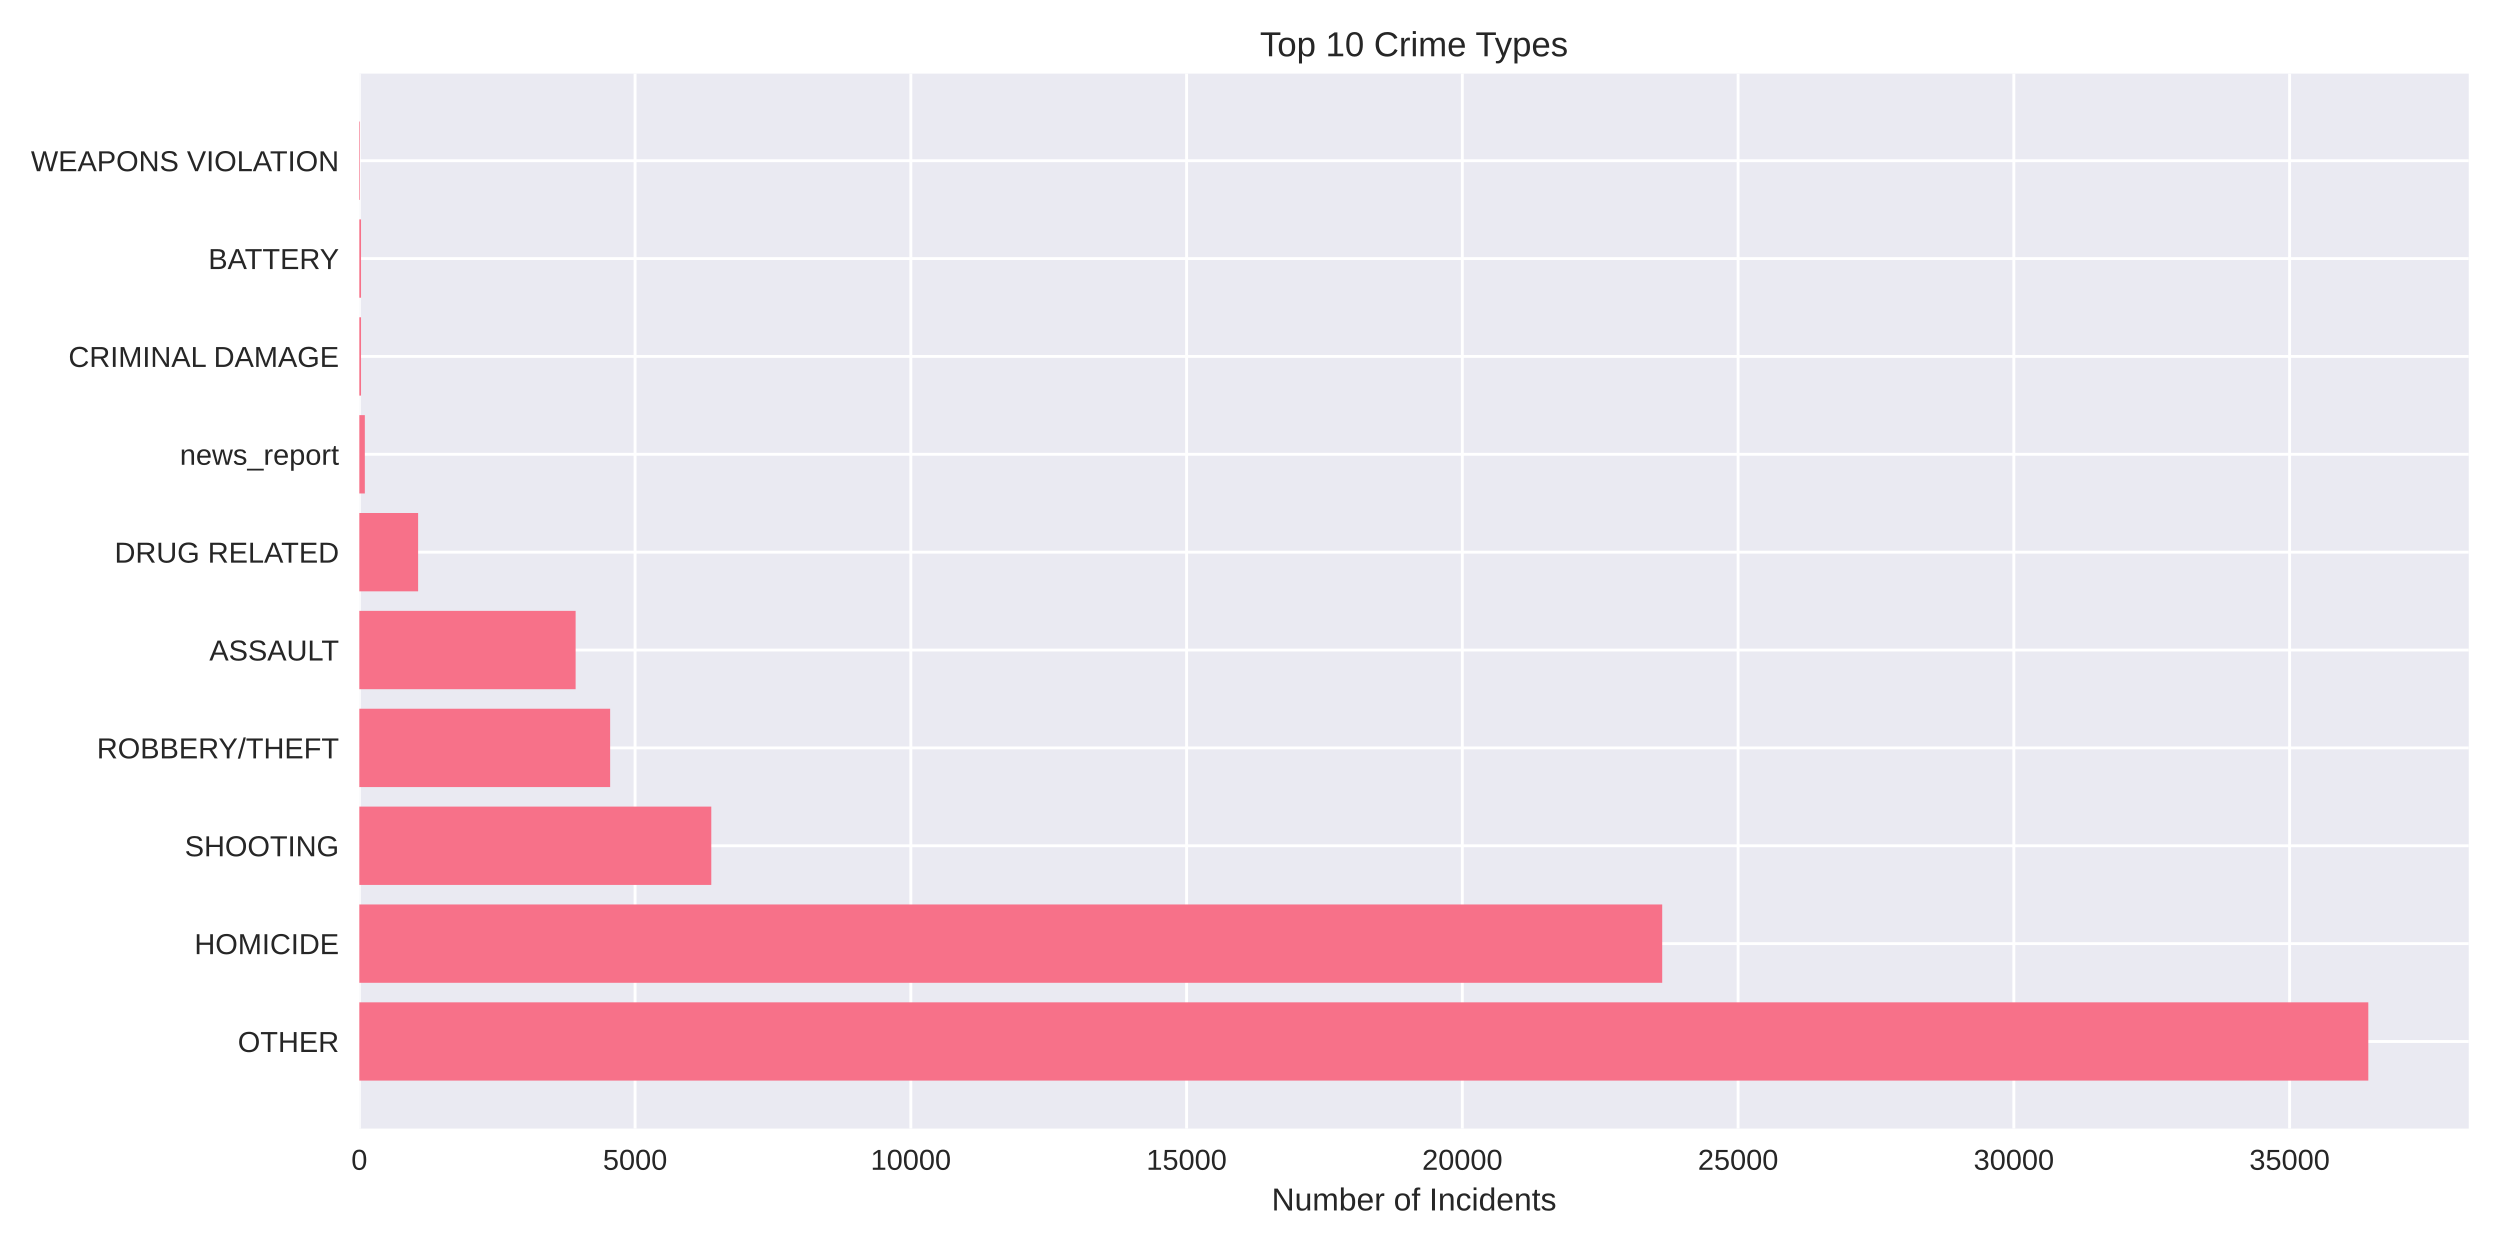
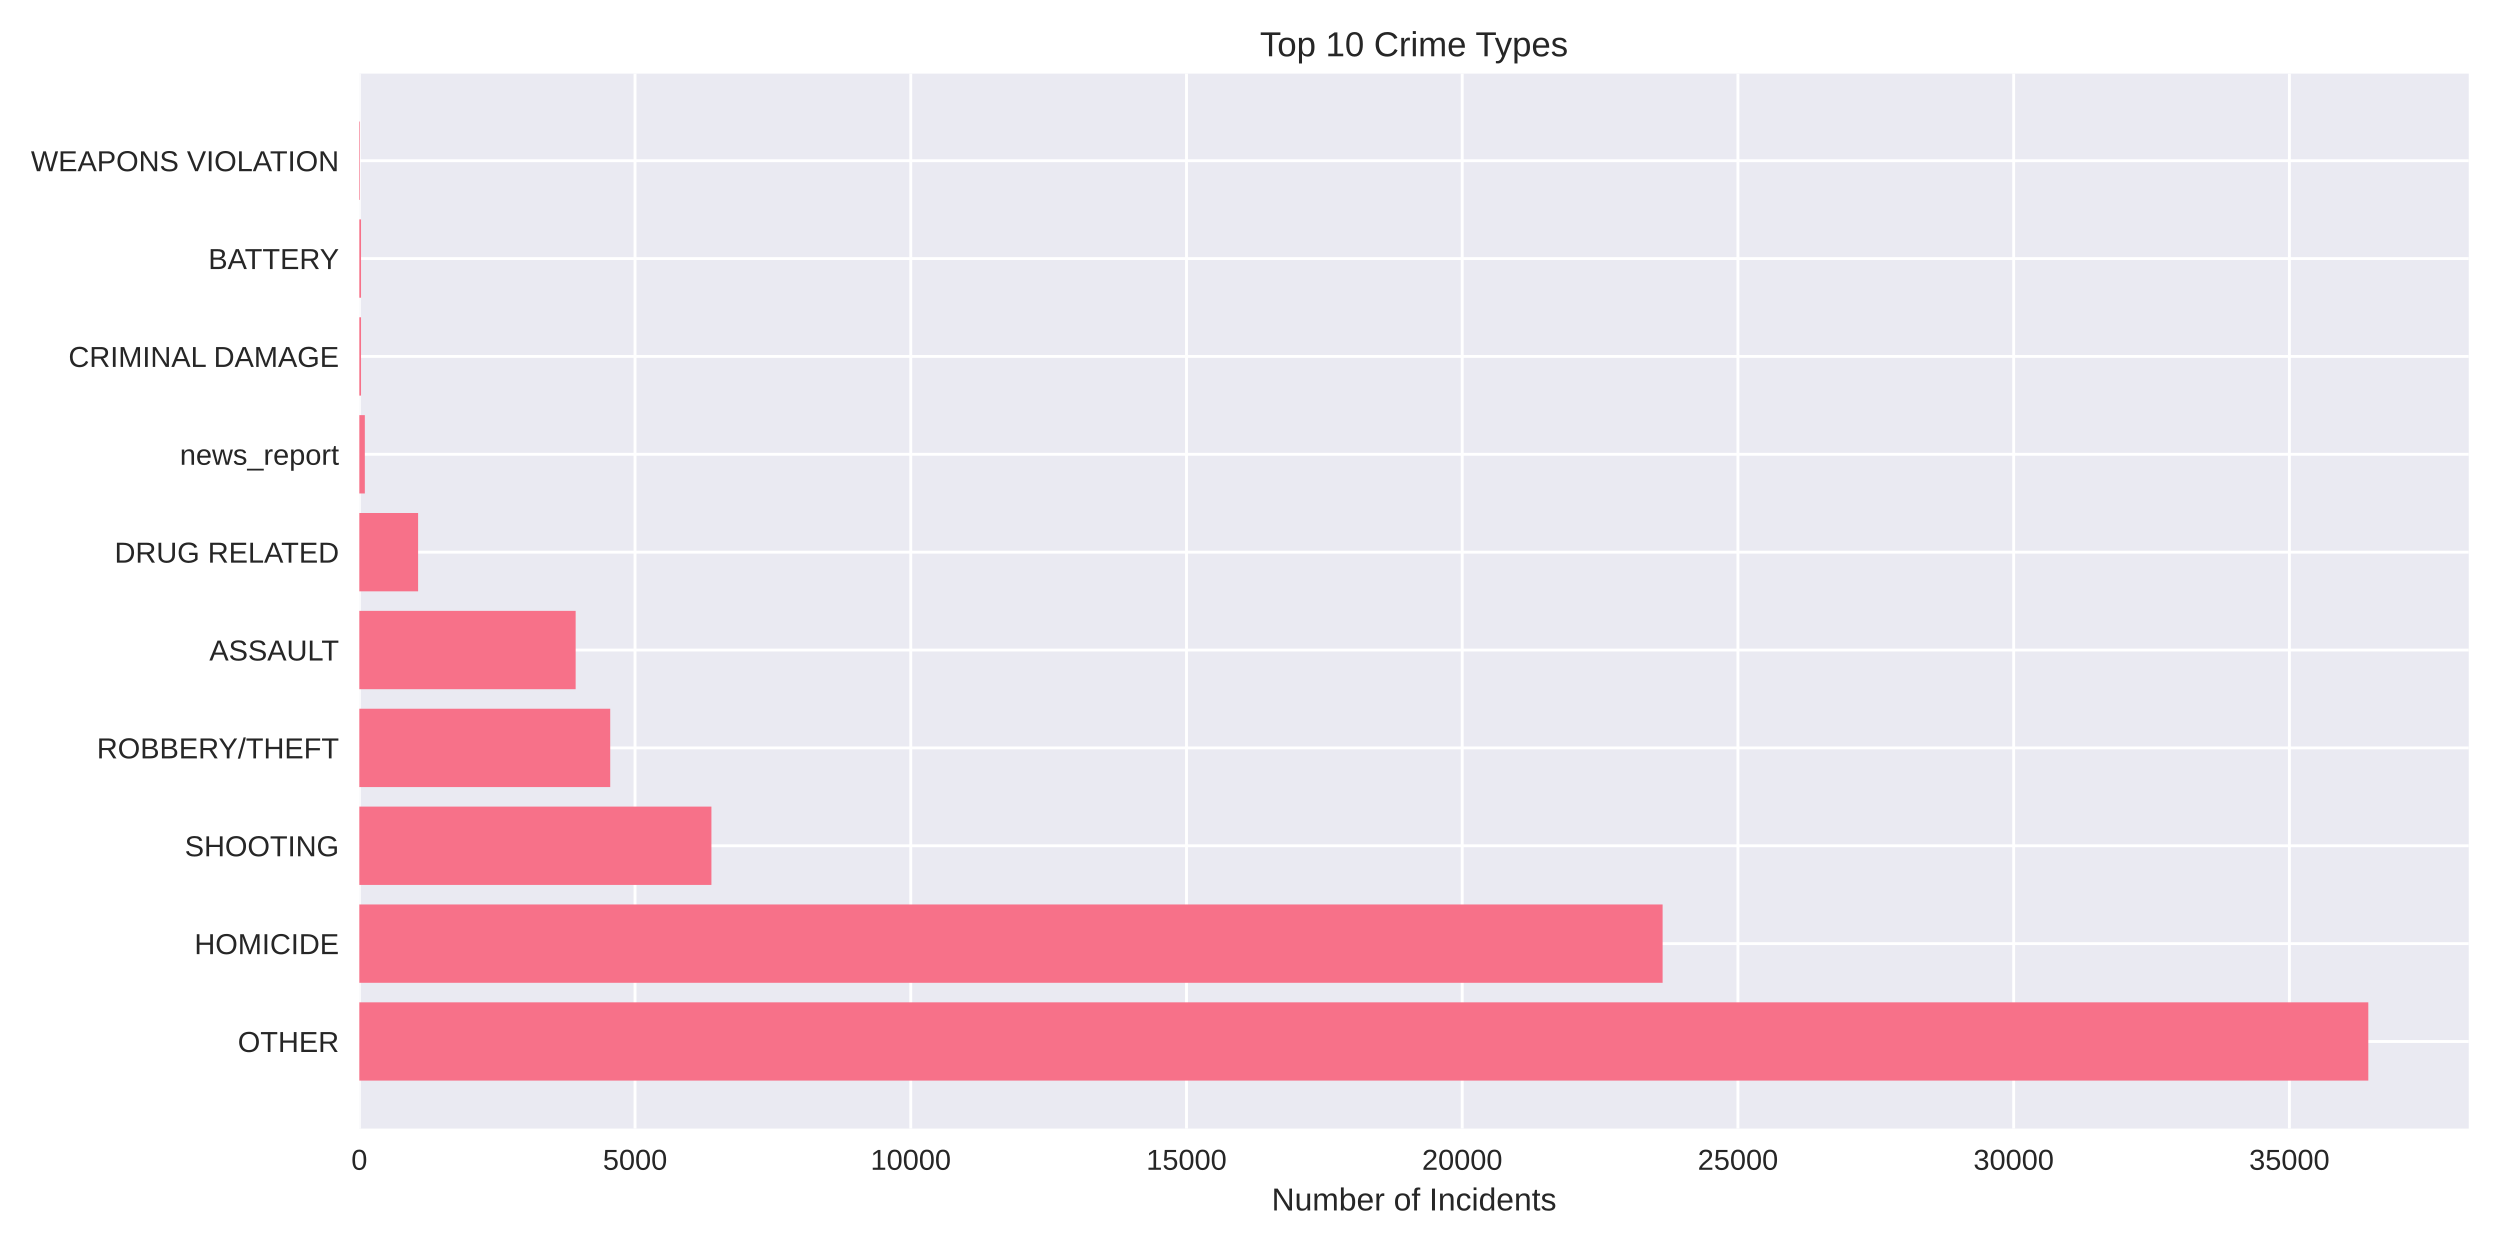
<svg xmlns="http://www.w3.org/2000/svg" width="864pt" height="432pt" viewBox="0 0 864 432" version="1.1">
  <defs>
    <style type="text/css">*{stroke-linejoin: round; stroke-linecap: butt}</style>
  </defs>
  <g id="figure_1">
    <g id="patch_1">
      <path d="M 0 432  L 864 432  L 864 0  L 0 0  z " style="fill: #ffffff" />
    </g>
    <g id="axes_1">
      <g id="patch_2">
        <path d="M 124.18 390.04  L 853.2 390.04  L 853.2 25.44  L 124.18 25.44  z " style="fill: #eaeaf2" />
      </g>
      <g id="matplotlib.axis_1">
        <g id="xtick_1">
          <g id="line2d_1">
-             <path d="M 124.18 390.04  L 124.18 25.44  " clip-path="url(#pe7ebf57fd9)" style="fill: none; stroke: #ffffff; stroke-linecap: round" />
+             <path d="M 124.18 390.04  L 124.18 25.44  " clip-path="url(#pe7e71941c8)" style="fill: none; stroke: #ffffff; stroke-linecap: round" />
          </g>
          <g id="line2d_2" />
          <g id="text_1">
            <text style="fill: #262626; font: 10px 'Arial', 'Liberation Sans', 'DejaVu Sans', 'Bitstream Vera Sans', sans-serif; text-anchor: middle" x="124.18" y="404.287" transform="rotate(-0 124.18 404.2869)">0</text>
          </g>
        </g>
        <g id="xtick_2">
          <g id="line2d_3">
-             <path d="M 219.481 390.04  L 219.481 25.44  " clip-path="url(#pe7ebf57fd9)" style="fill: none; stroke: #ffffff; stroke-linecap: round" />
+             <path d="M 219.47 390.04  L 219.47 25.44  " clip-path="url(#pe7e71941c8)" style="fill: none; stroke: #ffffff; stroke-linecap: round" />
          </g>
          <g id="line2d_4" />
          <g id="text_2">
-             <text style="fill: #262626; font: 10px 'Arial', 'Liberation Sans', 'DejaVu Sans', 'Bitstream Vera Sans', sans-serif; text-anchor: middle" x="219.481" y="404.287" transform="rotate(-0 219.4808 404.2869)">5000</text>
+             <text style="fill: #262626; font: 10px 'Arial', 'Liberation Sans', 'DejaVu Sans', 'Bitstream Vera Sans', sans-serif; text-anchor: middle" x="219.47" y="404.287" transform="rotate(-0 219.4704 404.2869)">5000</text>
          </g>
        </g>
        <g id="xtick_3">
          <g id="line2d_5">
-             <path d="M 314.782 390.04  L 314.782 25.44  " clip-path="url(#pe7ebf57fd9)" style="fill: none; stroke: #ffffff; stroke-linecap: round" />
+             <path d="M 314.761 390.04  L 314.761 25.44  " clip-path="url(#pe7e71941c8)" style="fill: none; stroke: #ffffff; stroke-linecap: round" />
          </g>
          <g id="line2d_6" />
          <g id="text_3">
-             <text style="fill: #262626; font: 10px 'Arial', 'Liberation Sans', 'DejaVu Sans', 'Bitstream Vera Sans', sans-serif; text-anchor: middle" x="314.782" y="404.287" transform="rotate(-0 314.7817 404.2869)">10000</text>
+             <text style="fill: #262626; font: 10px 'Arial', 'Liberation Sans', 'DejaVu Sans', 'Bitstream Vera Sans', sans-serif; text-anchor: middle" x="314.761" y="404.287" transform="rotate(-0 314.7608 404.2869)">10000</text>
          </g>
        </g>
        <g id="xtick_4">
          <g id="line2d_7">
-             <path d="M 410.083 390.04  L 410.083 25.44  " clip-path="url(#pe7ebf57fd9)" style="fill: none; stroke: #ffffff; stroke-linecap: round" />
+             <path d="M 410.051 390.04  L 410.051 25.44  " clip-path="url(#pe7e71941c8)" style="fill: none; stroke: #ffffff; stroke-linecap: round" />
          </g>
          <g id="line2d_8" />
          <g id="text_4">
-             <text style="fill: #262626; font: 10px 'Arial', 'Liberation Sans', 'DejaVu Sans', 'Bitstream Vera Sans', sans-serif; text-anchor: middle" x="410.083" y="404.287" transform="rotate(-0 410.0825 404.2869)">15000</text>
+             <text style="fill: #262626; font: 10px 'Arial', 'Liberation Sans', 'DejaVu Sans', 'Bitstream Vera Sans', sans-serif; text-anchor: middle" x="410.051" y="404.287" transform="rotate(-0 410.0511 404.2869)">15000</text>
          </g>
        </g>
        <g id="xtick_5">
          <g id="line2d_9">
-             <path d="M 505.383 390.04  L 505.383 25.44  " clip-path="url(#pe7ebf57fd9)" style="fill: none; stroke: #ffffff; stroke-linecap: round" />
+             <path d="M 505.342 390.04  L 505.342 25.44  " clip-path="url(#pe7e71941c8)" style="fill: none; stroke: #ffffff; stroke-linecap: round" />
          </g>
          <g id="line2d_10" />
          <g id="text_5">
-             <text style="fill: #262626; font: 10px 'Arial', 'Liberation Sans', 'DejaVu Sans', 'Bitstream Vera Sans', sans-serif; text-anchor: middle" x="505.383" y="404.287" transform="rotate(-0 505.3834 404.2869)">20000</text>
+             <text style="fill: #262626; font: 10px 'Arial', 'Liberation Sans', 'DejaVu Sans', 'Bitstream Vera Sans', sans-serif; text-anchor: middle" x="505.342" y="404.287" transform="rotate(-0 505.3415 404.2869)">20000</text>
          </g>
        </g>
        <g id="xtick_6">
          <g id="line2d_11">
-             <path d="M 600.684 390.04  L 600.684 25.44  " clip-path="url(#pe7ebf57fd9)" style="fill: none; stroke: #ffffff; stroke-linecap: round" />
+             <path d="M 600.632 390.04  L 600.632 25.44  " clip-path="url(#pe7e71941c8)" style="fill: none; stroke: #ffffff; stroke-linecap: round" />
          </g>
          <g id="line2d_12" />
          <g id="text_6">
-             <text style="fill: #262626; font: 10px 'Arial', 'Liberation Sans', 'DejaVu Sans', 'Bitstream Vera Sans', sans-serif; text-anchor: middle" x="600.684" y="404.287" transform="rotate(-0 600.6842 404.2869)">25000</text>
+             <text style="fill: #262626; font: 10px 'Arial', 'Liberation Sans', 'DejaVu Sans', 'Bitstream Vera Sans', sans-serif; text-anchor: middle" x="600.632" y="404.287" transform="rotate(-0 600.6319 404.2869)">25000</text>
          </g>
        </g>
        <g id="xtick_7">
          <g id="line2d_13">
-             <path d="M 695.985 390.04  L 695.985 25.44  " clip-path="url(#pe7ebf57fd9)" style="fill: none; stroke: #ffffff; stroke-linecap: round" />
+             <path d="M 695.922 390.04  L 695.922 25.44  " clip-path="url(#pe7e71941c8)" style="fill: none; stroke: #ffffff; stroke-linecap: round" />
          </g>
          <g id="line2d_14" />
          <g id="text_7">
-             <text style="fill: #262626; font: 10px 'Arial', 'Liberation Sans', 'DejaVu Sans', 'Bitstream Vera Sans', sans-serif; text-anchor: middle" x="695.985" y="404.287" transform="rotate(-0 695.9851 404.2869)">30000</text>
+             <text style="fill: #262626; font: 10px 'Arial', 'Liberation Sans', 'DejaVu Sans', 'Bitstream Vera Sans', sans-serif; text-anchor: middle" x="695.922" y="404.287" transform="rotate(-0 695.9223 404.2869)">30000</text>
          </g>
        </g>
        <g id="xtick_8">
          <g id="line2d_15">
-             <path d="M 791.286 390.04  L 791.286 25.44  " clip-path="url(#pe7ebf57fd9)" style="fill: none; stroke: #ffffff; stroke-linecap: round" />
+             <path d="M 791.213 390.04  L 791.213 25.44  " clip-path="url(#pe7e71941c8)" style="fill: none; stroke: #ffffff; stroke-linecap: round" />
          </g>
          <g id="line2d_16" />
          <g id="text_8">
-             <text style="fill: #262626; font: 10px 'Arial', 'Liberation Sans', 'DejaVu Sans', 'Bitstream Vera Sans', sans-serif; text-anchor: middle" x="791.286" y="404.287" transform="rotate(-0 791.2859 404.2869)">35000</text>
+             <text style="fill: #262626; font: 10px 'Arial', 'Liberation Sans', 'DejaVu Sans', 'Bitstream Vera Sans', sans-serif; text-anchor: middle" x="791.213" y="404.287" transform="rotate(-0 791.2127 404.2869)">35000</text>
          </g>
        </g>
        <g id="text_9">
          <text style="fill: #262626; font: 11px 'Arial', 'Liberation Sans', 'DejaVu Sans', 'Bitstream Vera Sans', sans-serif; text-anchor: middle" x="488.69" y="418.333" transform="rotate(-0 488.69 418.3334)">Number of Incidents</text>
        </g>
      </g>
      <g id="matplotlib.axis_2">
        <g id="ytick_1">
          <g id="line2d_17">
-             <path d="M 124.18 359.939  L 853.2 359.939  " clip-path="url(#pe7ebf57fd9)" style="fill: none; stroke: #ffffff; stroke-linecap: round" />
+             <path d="M 124.18 359.939  L 853.2 359.939  " clip-path="url(#pe7e71941c8)" style="fill: none; stroke: #ffffff; stroke-linecap: round" />
          </g>
          <g id="line2d_18" />
          <g id="text_10">
            <text style="fill: #262626; font: 10px 'Arial', 'Liberation Sans', 'DejaVu Sans', 'Bitstream Vera Sans', sans-serif; text-anchor: end" x="117.18" y="363.562" transform="rotate(-0 117.18 363.562)">OTHER</text>
          </g>
        </g>
        <g id="ytick_2">
          <g id="line2d_19">
-             <path d="M 124.18 326.117  L 853.2 326.117  " clip-path="url(#pe7ebf57fd9)" style="fill: none; stroke: #ffffff; stroke-linecap: round" />
+             <path d="M 124.18 326.117  L 853.2 326.117  " clip-path="url(#pe7e71941c8)" style="fill: none; stroke: #ffffff; stroke-linecap: round" />
          </g>
          <g id="line2d_20" />
          <g id="text_11">
            <text style="fill: #262626; font: 10px 'Arial', 'Liberation Sans', 'DejaVu Sans', 'Bitstream Vera Sans', sans-serif; text-anchor: end" x="117.18" y="329.74" transform="rotate(-0 117.18 329.7401)">HOMICIDE</text>
          </g>
        </g>
        <g id="ytick_3">
          <g id="line2d_21">
-             <path d="M 124.18 292.295  L 853.2 292.295  " clip-path="url(#pe7ebf57fd9)" style="fill: none; stroke: #ffffff; stroke-linecap: round" />
+             <path d="M 124.18 292.295  L 853.2 292.295  " clip-path="url(#pe7e71941c8)" style="fill: none; stroke: #ffffff; stroke-linecap: round" />
          </g>
          <g id="line2d_22" />
          <g id="text_12">
            <text style="fill: #262626; font: 10px 'Arial', 'Liberation Sans', 'DejaVu Sans', 'Bitstream Vera Sans', sans-serif; text-anchor: end" x="117.18" y="295.918" transform="rotate(-0 117.18 295.9182)">SHOOTING</text>
          </g>
        </g>
        <g id="ytick_4">
          <g id="line2d_23">
-             <path d="M 124.18 258.473  L 853.2 258.473  " clip-path="url(#pe7ebf57fd9)" style="fill: none; stroke: #ffffff; stroke-linecap: round" />
+             <path d="M 124.18 258.473  L 853.2 258.473  " clip-path="url(#pe7e71941c8)" style="fill: none; stroke: #ffffff; stroke-linecap: round" />
          </g>
          <g id="line2d_24" />
          <g id="text_13">
            <text style="fill: #262626; font: 10px 'Arial', 'Liberation Sans', 'DejaVu Sans', 'Bitstream Vera Sans', sans-serif; text-anchor: end" x="117.18" y="262.096" transform="rotate(-0 117.18 262.0963)">ROBBERY/THEFT</text>
          </g>
        </g>
        <g id="ytick_5">
          <g id="line2d_25">
-             <path d="M 124.18 224.651  L 853.2 224.651  " clip-path="url(#pe7ebf57fd9)" style="fill: none; stroke: #ffffff; stroke-linecap: round" />
+             <path d="M 124.18 224.651  L 853.2 224.651  " clip-path="url(#pe7e71941c8)" style="fill: none; stroke: #ffffff; stroke-linecap: round" />
          </g>
          <g id="line2d_26" />
          <g id="text_14">
            <text style="fill: #262626; font: 10px 'Arial', 'Liberation Sans', 'DejaVu Sans', 'Bitstream Vera Sans', sans-serif; text-anchor: end" x="117.18" y="228.274" transform="rotate(-0 117.18 228.2744)">ASSAULT</text>
          </g>
        </g>
        <g id="ytick_6">
          <g id="line2d_27">
-             <path d="M 124.18 190.829  L 853.2 190.829  " clip-path="url(#pe7ebf57fd9)" style="fill: none; stroke: #ffffff; stroke-linecap: round" />
+             <path d="M 124.18 190.829  L 853.2 190.829  " clip-path="url(#pe7e71941c8)" style="fill: none; stroke: #ffffff; stroke-linecap: round" />
          </g>
          <g id="line2d_28" />
          <g id="text_15">
            <text style="fill: #262626; font: 10px 'Arial', 'Liberation Sans', 'DejaVu Sans', 'Bitstream Vera Sans', sans-serif; text-anchor: end" x="117.18" y="194.452" transform="rotate(-0 117.18 194.4525)">DRUG RELATED</text>
          </g>
        </g>
        <g id="ytick_7">
          <g id="line2d_29">
-             <path d="M 124.18 157.007  L 853.2 157.007  " clip-path="url(#pe7ebf57fd9)" style="fill: none; stroke: #ffffff; stroke-linecap: round" />
+             <path d="M 124.18 157.007  L 853.2 157.007  " clip-path="url(#pe7e71941c8)" style="fill: none; stroke: #ffffff; stroke-linecap: round" />
          </g>
          <g id="line2d_30" />
          <g id="text_16">
            <text style="fill: #262626; font: 10px 'Arial', 'Liberation Sans', 'DejaVu Sans', 'Bitstream Vera Sans', sans-serif; text-anchor: end" x="117.18" y="160.631" transform="rotate(-0 117.18 160.6306)">news_report</text>
          </g>
        </g>
        <g id="ytick_8">
          <g id="line2d_31">
-             <path d="M 124.18 123.185  L 853.2 123.185  " clip-path="url(#pe7ebf57fd9)" style="fill: none; stroke: #ffffff; stroke-linecap: round" />
+             <path d="M 124.18 123.185  L 853.2 123.185  " clip-path="url(#pe7e71941c8)" style="fill: none; stroke: #ffffff; stroke-linecap: round" />
          </g>
          <g id="line2d_32" />
          <g id="text_17">
            <text style="fill: #262626; font: 10px 'Arial', 'Liberation Sans', 'DejaVu Sans', 'Bitstream Vera Sans', sans-serif; text-anchor: end" x="117.18" y="126.809" transform="rotate(-0 117.18 126.8087)">CRIMINAL DAMAGE</text>
          </g>
        </g>
        <g id="ytick_9">
          <g id="line2d_33">
-             <path d="M 124.18 89.363  L 853.2 89.363  " clip-path="url(#pe7ebf57fd9)" style="fill: none; stroke: #ffffff; stroke-linecap: round" />
+             <path d="M 124.18 89.363  L 853.2 89.363  " clip-path="url(#pe7e71941c8)" style="fill: none; stroke: #ffffff; stroke-linecap: round" />
          </g>
          <g id="line2d_34" />
          <g id="text_18">
            <text style="fill: #262626; font: 10px 'Arial', 'Liberation Sans', 'DejaVu Sans', 'Bitstream Vera Sans', sans-serif; text-anchor: end" x="117.18" y="92.987" transform="rotate(-0 117.18 92.98681)">BATTERY</text>
          </g>
        </g>
        <g id="ytick_10">
          <g id="line2d_35">
-             <path d="M 124.18 55.541  L 853.2 55.541  " clip-path="url(#pe7ebf57fd9)" style="fill: none; stroke: #ffffff; stroke-linecap: round" />
+             <path d="M 124.18 55.541  L 853.2 55.541  " clip-path="url(#pe7e71941c8)" style="fill: none; stroke: #ffffff; stroke-linecap: round" />
          </g>
          <g id="line2d_36" />
          <g id="text_19">
            <text style="fill: #262626; font: 10px 'Arial', 'Liberation Sans', 'DejaVu Sans', 'Bitstream Vera Sans', sans-serif; text-anchor: end" x="117.18" y="59.165" transform="rotate(-0 117.18 59.16492)">WEAPONS VIOLATION</text>
          </g>
        </g>
      </g>
      <g id="patch_3">
-         <path d="M 124.18 373.467  L 818.485 373.467  L 818.485 346.41  L 124.18 346.41  z " clip-path="url(#pe7ebf57fd9)" style="fill: #f77189" />
+         <path d="M 124.18 373.467  L 818.485 373.467  L 818.485 346.41  L 124.18 346.41  z " clip-path="url(#pe7e71941c8)" style="fill: #f77189" />
      </g>
      <g id="patch_4">
-         <path d="M 124.18 339.645  L 574.457 339.645  L 574.457 312.588  L 124.18 312.588  z " clip-path="url(#pe7ebf57fd9)" style="fill: #f77189" />
+         <path d="M 124.18 339.645  L 574.599 339.645  L 574.599 312.588  L 124.18 312.588  z " clip-path="url(#pe7e71941c8)" style="fill: #f77189" />
      </g>
      <g id="patch_5">
-         <path d="M 124.18 305.823  L 245.822 305.823  L 245.822 278.766  L 124.18 278.766  z " clip-path="url(#pe7ebf57fd9)" style="fill: #f77189" />
+         <path d="M 124.18 305.823  L 245.866 305.823  L 245.866 278.766  L 124.18 278.766  z " clip-path="url(#pe7e71941c8)" style="fill: #f77189" />
      </g>
      <g id="patch_6">
-         <path d="M 124.18 272.002  L 210.866 272.002  L 210.866 244.944  L 124.18 244.944  z " clip-path="url(#pe7ebf57fd9)" style="fill: #f77189" />
+         <path d="M 124.18 272.002  L 210.894 272.002  L 210.894 244.944  L 124.18 244.944  z " clip-path="url(#pe7e71941c8)" style="fill: #f77189" />
      </g>
      <g id="patch_7">
-         <path d="M 124.18 238.18  L 198.934 238.18  L 198.934 211.122  L 124.18 211.122  z " clip-path="url(#pe7ebf57fd9)" style="fill: #f77189" />
+         <path d="M 124.18 238.18  L 198.945 238.18  L 198.945 211.122  L 124.18 211.122  z " clip-path="url(#pe7e71941c8)" style="fill: #f77189" />
      </g>
      <g id="patch_8">
-         <path d="M 124.18 204.358  L 144.498 204.358  L 144.498 177.3  L 124.18 177.3  z " clip-path="url(#pe7ebf57fd9)" style="fill: #f77189" />
+         <path d="M 124.18 204.358  L 144.496 204.358  L 144.496 177.3  L 124.18 177.3  z " clip-path="url(#pe7e71941c8)" style="fill: #f77189" />
      </g>
      <g id="patch_9">
-         <path d="M 124.18 170.536  L 126.086 170.536  L 126.086 143.478  L 124.18 143.478  z " clip-path="url(#pe7ebf57fd9)" style="fill: #f77189" />
+         <path d="M 124.18 170.536  L 126.086 170.536  L 126.086 143.478  L 124.18 143.478  z " clip-path="url(#pe7e71941c8)" style="fill: #f77189" />
      </g>
      <g id="patch_10">
-         <path d="M 124.18 136.714  L 124.771 136.714  L 124.771 109.657  L 124.18 109.657  z " clip-path="url(#pe7ebf57fd9)" style="fill: #f77189" />
+         <path d="M 124.18 136.714  L 124.771 136.714  L 124.771 109.657  L 124.18 109.657  z " clip-path="url(#pe7e71941c8)" style="fill: #f77189" />
      </g>
      <g id="patch_11">
-         <path d="M 124.18 102.892  L 124.771 102.892  L 124.771 75.835  L 124.18 75.835  z " clip-path="url(#pe7ebf57fd9)" style="fill: #f77189" />
+         <path d="M 124.18 102.892  L 124.771 102.892  L 124.771 75.835  L 124.18 75.835  z " clip-path="url(#pe7e71941c8)" style="fill: #f77189" />
      </g>
      <g id="patch_12">
-         <path d="M 124.18 69.07  L 124.39 69.07  L 124.39 42.013  L 124.18 42.013  z " clip-path="url(#pe7ebf57fd9)" style="fill: #f77189" />
+         <path d="M 124.18 69.07  L 124.39 69.07  L 124.39 42.013  L 124.18 42.013  z " clip-path="url(#pe7e71941c8)" style="fill: #f77189" />
      </g>
      <g id="patch_13">
        <path d="M 124.18 390.04  L 124.18 25.44  " style="fill: none" />
      </g>
      <g id="patch_14">
        <path d="M 853.2 390.04  L 853.2 25.44  " style="fill: none" />
      </g>
      <g id="patch_15">
        <path d="M 124.18 390.04  L 853.2 390.04  " style="fill: none" />
      </g>
      <g id="patch_16">
        <path d="M 124.18 25.44  L 853.2 25.44  " style="fill: none" />
      </g>
      <g id="text_20">
        <text style="fill: #262626; font: 12px 'Arial', 'Liberation Sans', 'DejaVu Sans', 'Bitstream Vera Sans', sans-serif; text-anchor: middle" x="488.69" y="19.44" transform="rotate(-0 488.69 19.44)">Top 10 Crime Types</text>
      </g>
    </g>
  </g>
  <defs>
-     <clipPath id="pe7ebf57fd9">
+     <clipPath id="pe7e71941c8">
      <rect x="124.18" y="25.44" width="729.02" height="364.6" />
    </clipPath>
  </defs>
</svg>
